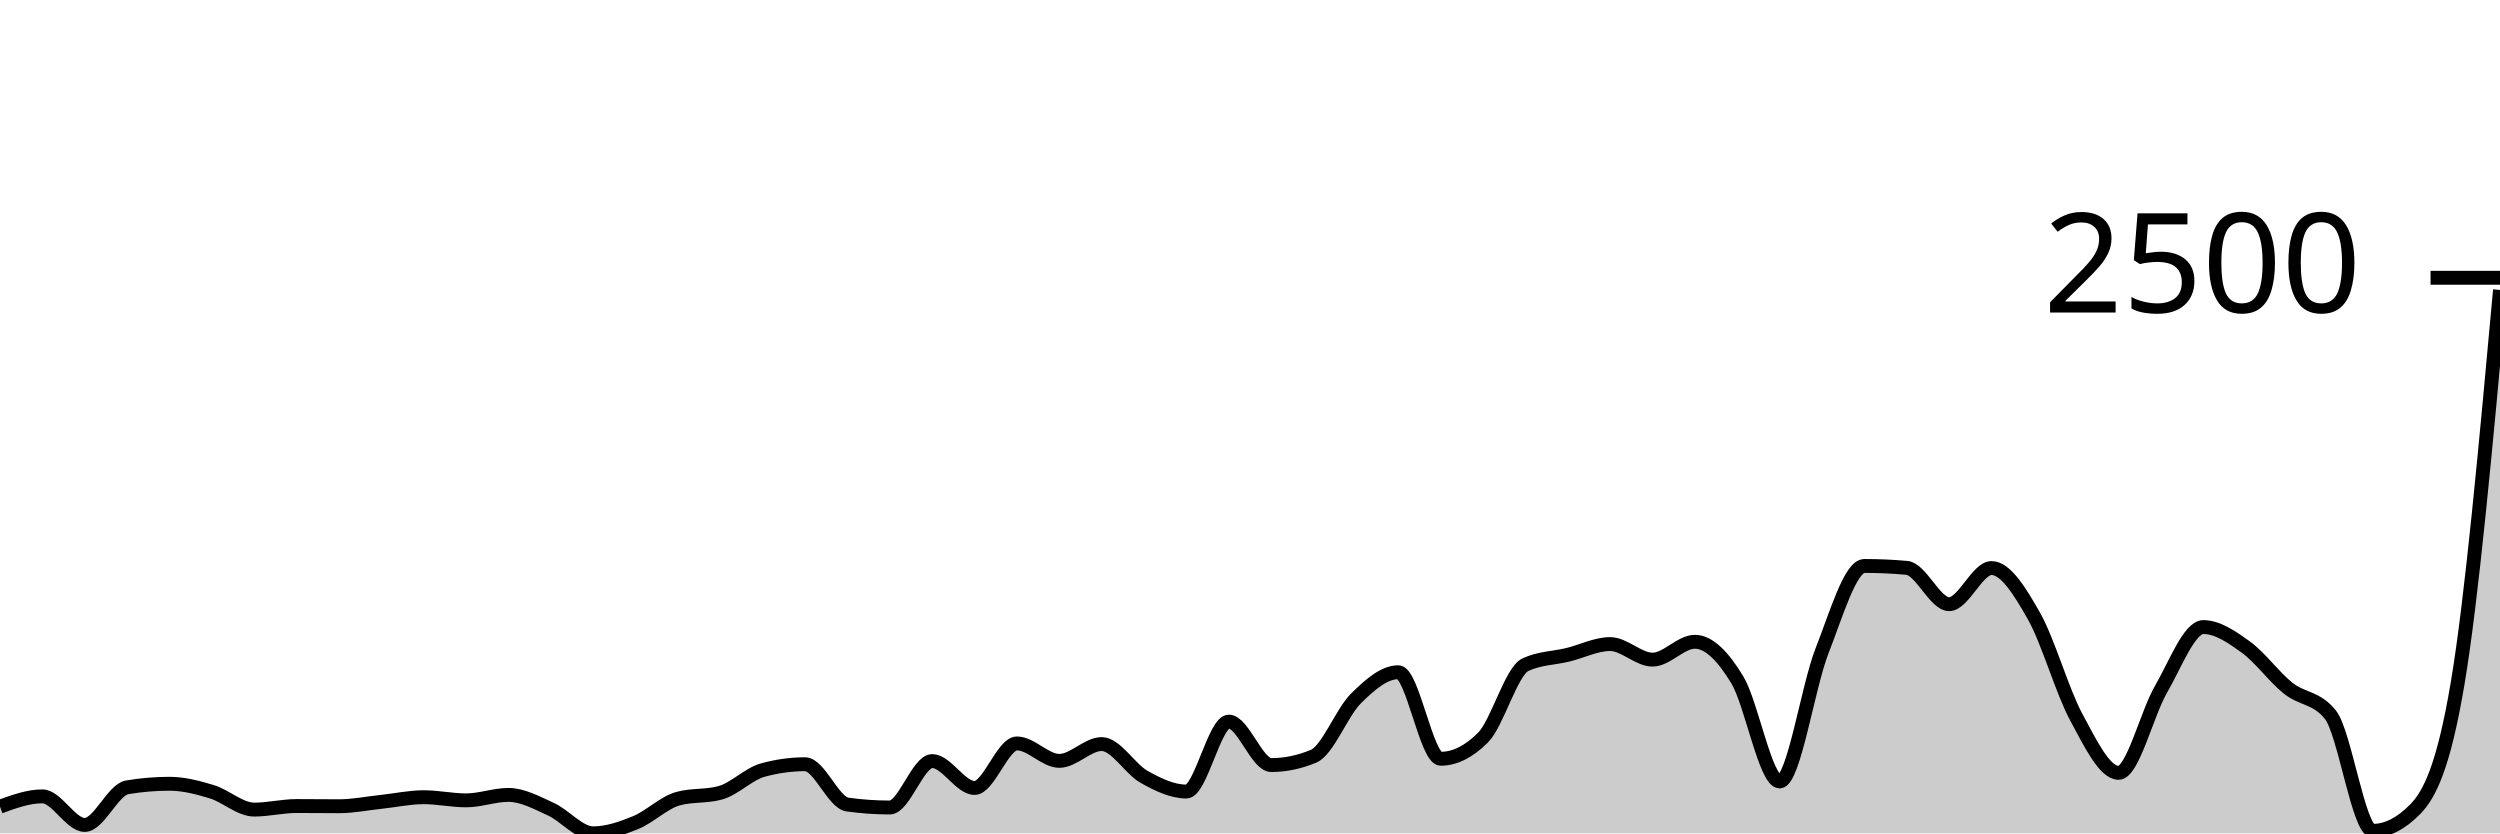
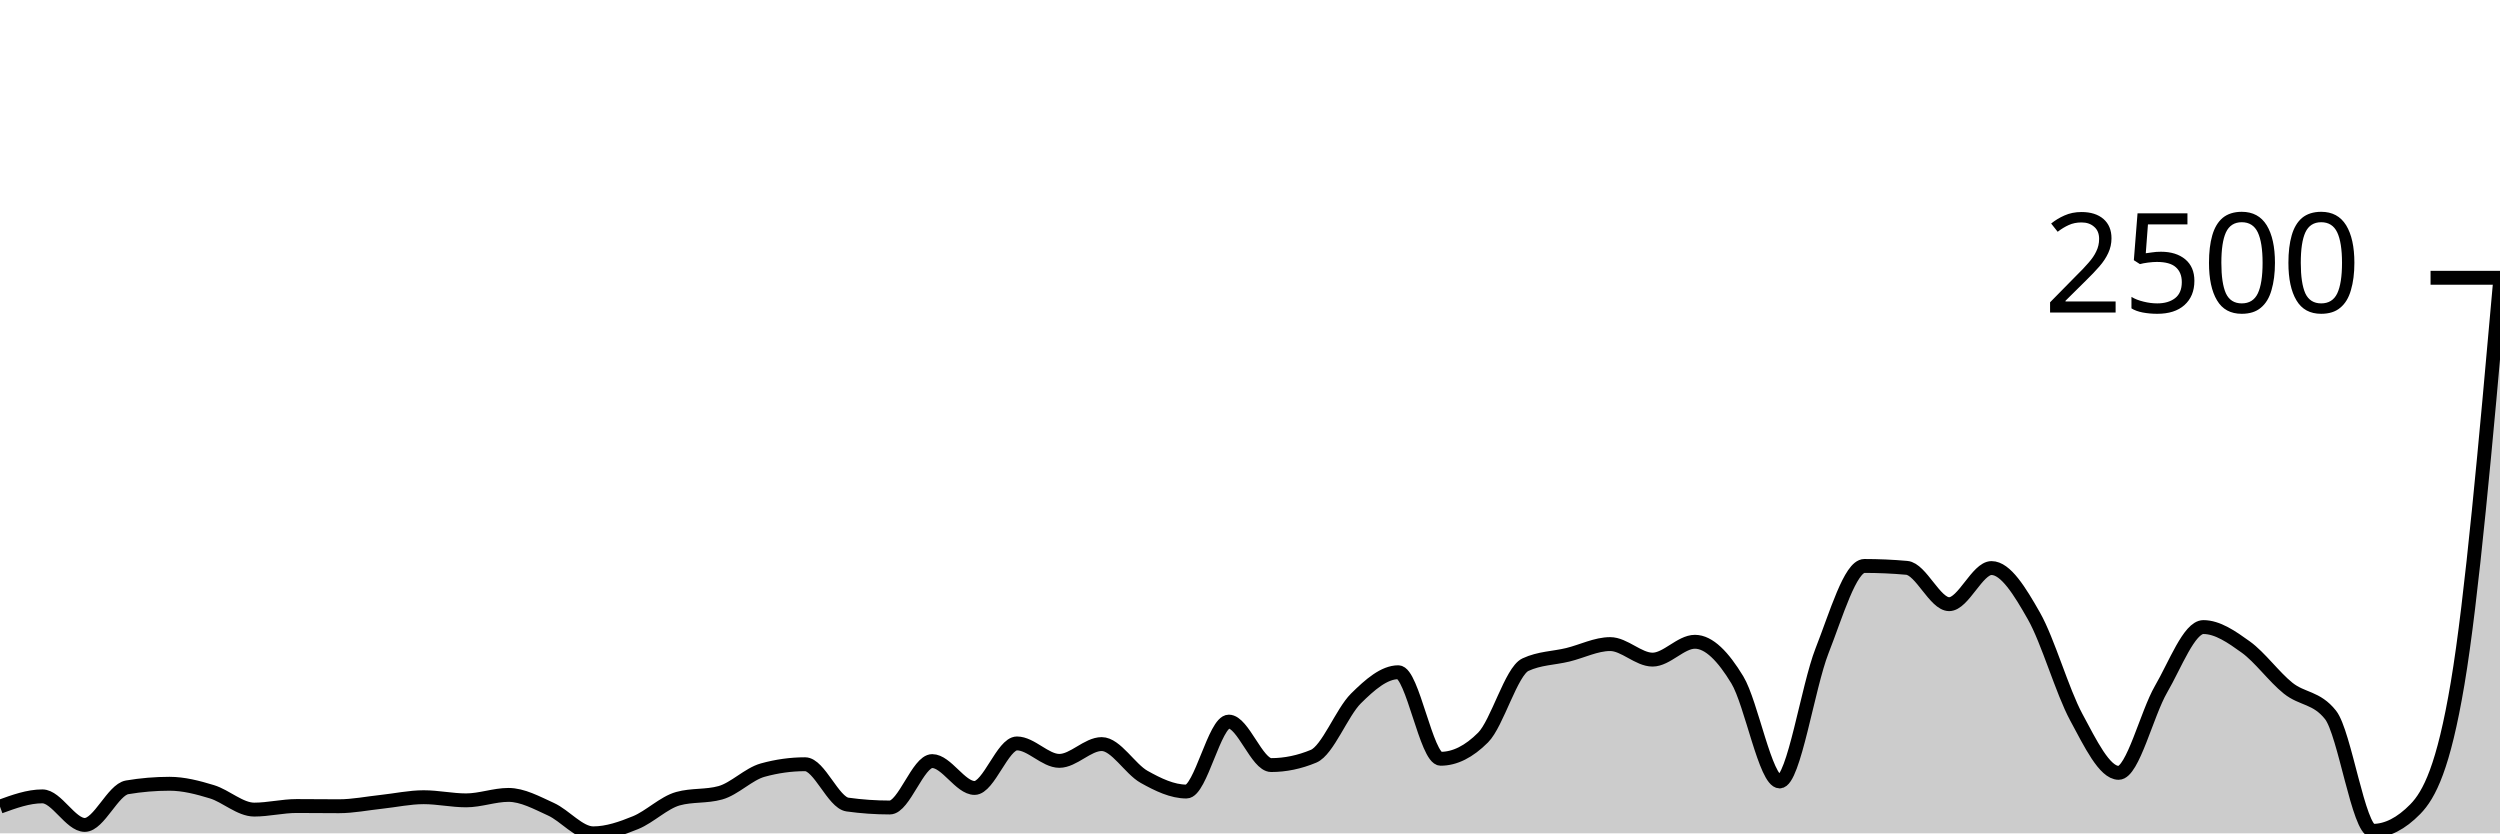
<svg xmlns="http://www.w3.org/2000/svg" viewBox="0 0 180 60">
  <g transform="translate(0,20)">
-     <path class="area" fill="rgba(0, 0, 0, 0.2)" d="M0,38.079C1.017,37.709,2.034,37.338,3.051,37.338C4.068,37.338,5.085,39.395,6.102,39.395C7.119,39.395,8.136,36.859,9.153,36.688C10.169,36.517,11.186,36.431,12.203,36.431C13.22,36.431,14.237,36.696,15.254,37.006C16.271,37.316,17.288,38.291,18.305,38.291C19.322,38.291,20.339,38.034,21.356,38.034C22.373,38.034,23.39,38.049,24.407,38.049C25.424,38.049,26.441,37.84,27.458,37.732C28.475,37.623,29.492,37.399,30.508,37.399C31.525,37.399,32.542,37.626,33.559,37.626C34.576,37.626,35.593,37.233,36.61,37.233C37.627,37.233,38.644,37.8,39.661,38.261C40.678,38.722,41.695,40,42.712,40C43.729,40,44.746,39.645,45.763,39.229C46.78,38.813,47.797,37.787,48.814,37.505C49.831,37.222,50.847,37.364,51.864,37.081C52.881,36.799,53.898,35.73,54.915,35.448C55.932,35.166,56.949,35.025,57.966,35.025C58.983,35.025,60,37.787,61.017,37.928C62.034,38.069,63.051,38.14,64.068,38.14C65.085,38.14,66.102,34.798,67.119,34.798C68.136,34.798,69.153,36.733,70.169,36.733C71.186,36.733,72.203,33.527,73.22,33.527C74.237,33.527,75.254,34.783,76.271,34.783C77.288,34.783,78.305,33.573,79.322,33.573C80.339,33.573,81.356,35.362,82.373,35.932C83.39,36.502,84.407,36.991,85.424,36.991C86.441,36.991,87.458,31.955,88.475,31.955C89.492,31.955,90.508,35.085,91.525,35.085C92.542,35.085,93.559,34.873,94.576,34.45C95.593,34.026,96.61,31.299,97.627,30.291C98.644,29.283,99.661,28.401,100.678,28.401C101.695,28.401,102.712,34.631,103.729,34.631C104.746,34.631,105.763,34.122,106.78,33.104C107.797,32.086,108.814,28.33,109.831,27.856C110.847,27.382,111.864,27.393,112.881,27.146C113.898,26.899,114.915,26.374,115.932,26.374C116.949,26.374,117.966,27.493,118.983,27.493C120,27.493,121.017,26.208,122.034,26.208C123.051,26.208,124.068,27.269,125.085,28.945C126.102,30.621,127.119,36.265,128.136,36.265C129.153,36.265,130.169,29.444,131.186,26.858C132.203,24.272,133.22,20.749,134.237,20.749C135.254,20.749,136.271,20.794,137.288,20.885C138.305,20.975,139.322,23.501,140.339,23.501C141.356,23.501,142.373,20.9,143.39,20.9C144.407,20.9,145.424,22.558,146.441,24.348C147.458,26.137,148.475,29.754,149.492,31.637C150.508,33.52,151.525,35.645,152.542,35.645C153.559,35.645,154.576,31.375,155.593,29.626C156.61,27.876,157.627,25.149,158.644,25.149C159.661,25.149,160.678,25.853,161.695,26.586C162.712,27.319,163.729,28.736,164.746,29.55C165.763,30.364,166.78,30.19,167.797,31.471C168.814,32.751,169.831,39.819,170.847,39.819C171.864,39.819,172.881,39.299,173.898,38.261C174.915,37.222,175.932,35.241,176.949,29.202C177.966,23.163,178.983,12.02,180,0.877L180,40C178.983,40,177.966,40,176.949,40C175.932,40,174.915,40,173.898,40C172.881,40,171.864,40,170.847,40C169.831,40,168.814,40,167.797,40C166.78,40,165.763,40,164.746,40C163.729,40,162.712,40,161.695,40C160.678,40,159.661,40,158.644,40C157.627,40,156.61,40,155.593,40C154.576,40,153.559,40,152.542,40C151.525,40,150.508,40,149.492,40C148.475,40,147.458,40,146.441,40C145.424,40,144.407,40,143.39,40C142.373,40,141.356,40,140.339,40C139.322,40,138.305,40,137.288,40C136.271,40,135.254,40,134.237,40C133.22,40,132.203,40,131.186,40C130.169,40,129.153,40,128.136,40C127.119,40,126.102,40,125.085,40C124.068,40,123.051,40,122.034,40C121.017,40,120,40,118.983,40C117.966,40,116.949,40,115.932,40C114.915,40,113.898,40,112.881,40C111.864,40,110.847,40,109.831,40C108.814,40,107.797,40,106.78,40C105.763,40,104.746,40,103.729,40C102.712,40,101.695,40,100.678,40C99.661,40,98.644,40,97.627,40C96.61,40,95.593,40,94.576,40C93.559,40,92.542,40,91.525,40C90.508,40,89.492,40,88.475,40C87.458,40,86.441,40,85.424,40C84.407,40,83.39,40,82.373,40C81.356,40,80.339,40,79.322,40C78.305,40,77.288,40,76.271,40C75.254,40,74.237,40,73.22,40C72.203,40,71.186,40,70.169,40C69.153,40,68.136,40,67.119,40C66.102,40,65.085,40,64.068,40C63.051,40,62.034,40,61.017,40C60,40,58.983,40,57.966,40C56.949,40,55.932,40,54.915,40C53.898,40,52.881,40,51.864,40C50.847,40,49.831,40,48.814,40C47.797,40,46.78,40,45.763,40C44.746,40,43.729,40,42.712,40C41.695,40,40.678,40,39.661,40C38.644,40,37.627,40,36.61,40C35.593,40,34.576,40,33.559,40C32.542,40,31.525,40,30.508,40C29.492,40,28.475,40,27.458,40C26.441,40,25.424,40,24.407,40C23.39,40,22.373,40,21.356,40C20.339,40,19.322,40,18.305,40C17.288,40,16.271,40,15.254,40C14.237,40,13.22,40,12.203,40C11.186,40,10.169,40,9.153,40C8.136,40,7.119,40,6.102,40C5.085,40,4.068,40,3.051,40C2.034,40,1.017,40,0,40Z" />
-     <path class="line" stroke="black" fill="none" d="M0,38.079C1.017,37.709,2.034,37.338,3.051,37.338C4.068,37.338,5.085,39.395,6.102,39.395C7.119,39.395,8.136,36.859,9.153,36.688C10.169,36.517,11.186,36.431,12.203,36.431C13.22,36.431,14.237,36.696,15.254,37.006C16.271,37.316,17.288,38.291,18.305,38.291C19.322,38.291,20.339,38.034,21.356,38.034C22.373,38.034,23.39,38.049,24.407,38.049C25.424,38.049,26.441,37.84,27.458,37.732C28.475,37.623,29.492,37.399,30.508,37.399C31.525,37.399,32.542,37.626,33.559,37.626C34.576,37.626,35.593,37.233,36.61,37.233C37.627,37.233,38.644,37.8,39.661,38.261C40.678,38.722,41.695,40,42.712,40C43.729,40,44.746,39.645,45.763,39.229C46.78,38.813,47.797,37.787,48.814,37.505C49.831,37.222,50.847,37.364,51.864,37.081C52.881,36.799,53.898,35.73,54.915,35.448C55.932,35.166,56.949,35.025,57.966,35.025C58.983,35.025,60,37.787,61.017,37.928C62.034,38.069,63.051,38.14,64.068,38.14C65.085,38.14,66.102,34.798,67.119,34.798C68.136,34.798,69.153,36.733,70.169,36.733C71.186,36.733,72.203,33.527,73.22,33.527C74.237,33.527,75.254,34.783,76.271,34.783C77.288,34.783,78.305,33.573,79.322,33.573C80.339,33.573,81.356,35.362,82.373,35.932C83.39,36.502,84.407,36.991,85.424,36.991C86.441,36.991,87.458,31.955,88.475,31.955C89.492,31.955,90.508,35.085,91.525,35.085C92.542,35.085,93.559,34.873,94.576,34.45C95.593,34.026,96.61,31.299,97.627,30.291C98.644,29.283,99.661,28.401,100.678,28.401C101.695,28.401,102.712,34.631,103.729,34.631C104.746,34.631,105.763,34.122,106.78,33.104C107.797,32.086,108.814,28.33,109.831,27.856C110.847,27.382,111.864,27.393,112.881,27.146C113.898,26.899,114.915,26.374,115.932,26.374C116.949,26.374,117.966,27.493,118.983,27.493C120,27.493,121.017,26.208,122.034,26.208C123.051,26.208,124.068,27.269,125.085,28.945C126.102,30.621,127.119,36.265,128.136,36.265C129.153,36.265,130.169,29.444,131.186,26.858C132.203,24.272,133.22,20.749,134.237,20.749C135.254,20.749,136.271,20.794,137.288,20.885C138.305,20.975,139.322,23.501,140.339,23.501C141.356,23.501,142.373,20.9,143.39,20.9C144.407,20.9,145.424,22.558,146.441,24.348C147.458,26.137,148.475,29.754,149.492,31.637C150.508,33.52,151.525,35.645,152.542,35.645C153.559,35.645,154.576,31.375,155.593,29.626C156.61,27.876,157.627,25.149,158.644,25.149C159.661,25.149,160.678,25.853,161.695,26.586C162.712,27.319,163.729,28.736,164.746,29.55C165.763,30.364,166.78,30.19,167.797,31.471C168.814,32.751,169.831,39.819,170.847,39.819C171.864,39.819,172.881,39.299,173.898,38.261C174.915,37.222,175.932,35.241,176.949,29.202C177.966,23.163,178.983,12.02,180,0.877" />
+     <path class="area" fill="rgba(0, 0, 0, 0.2)" d="M0,38.079C1.017,37.709,2.034,37.338,3.051,37.338C4.068,37.338,5.085,39.395,6.102,39.395C7.119,39.395,8.136,36.859,9.153,36.688C10.169,36.517,11.186,36.431,12.203,36.431C13.22,36.431,14.237,36.696,15.254,37.006C16.271,37.316,17.288,38.291,18.305,38.291C19.322,38.291,20.339,38.034,21.356,38.034C22.373,38.034,23.39,38.049,24.407,38.049C25.424,38.049,26.441,37.84,27.458,37.732C28.475,37.623,29.492,37.399,30.508,37.399C31.525,37.399,32.542,37.626,33.559,37.626C34.576,37.626,35.593,37.233,36.61,37.233C37.627,37.233,38.644,37.8,39.661,38.261C40.678,38.722,41.695,40,42.712,40C43.729,40,44.746,39.645,45.763,39.229C46.78,38.813,47.797,37.787,48.814,37.505C49.831,37.222,50.847,37.364,51.864,37.081C52.881,36.799,53.898,35.73,54.915,35.448C55.932,35.166,56.949,35.025,57.966,35.025C58.983,35.025,60,37.787,61.017,37.928C62.034,38.069,63.051,38.14,64.068,38.14C65.085,38.14,66.102,34.798,67.119,34.798C68.136,34.798,69.153,36.733,70.169,36.733C71.186,36.733,72.203,33.527,73.22,33.527C74.237,33.527,75.254,34.783,76.271,34.783C77.288,34.783,78.305,33.573,79.322,33.573C80.339,33.573,81.356,35.362,82.373,35.932C83.39,36.502,84.407,36.991,85.424,36.991C86.441,36.991,87.458,31.955,88.475,31.955C89.492,31.955,90.508,35.085,91.525,35.085C92.542,35.085,93.559,34.873,94.576,34.45C95.593,34.026,96.61,31.299,97.627,30.291C98.644,29.283,99.661,28.401,100.678,28.401C101.695,28.401,102.712,34.631,103.729,34.631C104.746,34.631,105.763,34.122,106.78,33.104C107.797,32.086,108.814,28.33,109.831,27.856C110.847,27.382,111.864,27.393,112.881,27.146C113.898,26.899,114.915,26.374,115.932,26.374C116.949,26.374,117.966,27.493,118.983,27.493C120,27.493,121.017,26.208,122.034,26.208C123.051,26.208,124.068,27.269,125.085,28.945C126.102,30.621,127.119,36.265,128.136,36.265C129.153,36.265,130.169,29.444,131.186,26.858C132.203,24.272,133.22,20.749,134.237,20.749C135.254,20.749,136.271,20.794,137.288,20.885C138.305,20.975,139.322,23.501,140.339,23.501C141.356,23.501,142.373,20.9,143.39,20.9C144.407,20.9,145.424,22.558,146.441,24.348C147.458,26.137,148.475,29.754,149.492,31.637C150.508,33.52,151.525,35.645,152.542,35.645C153.559,35.645,154.576,31.375,155.593,29.626C156.61,27.876,157.627,25.149,158.644,25.149C159.661,25.149,160.678,25.853,161.695,26.586C162.712,27.319,163.729,28.736,164.746,29.55C165.763,30.364,166.78,30.19,167.797,31.471C168.814,32.751,169.831,39.819,170.847,39.819C171.864,39.819,172.881,39.299,173.898,38.261C174.915,37.222,175.932,35.241,176.949,29.202C177.966,23.163,178.983,11.733,180,0.302L180,40C178.983,40,177.966,40,176.949,40C175.932,40,174.915,40,173.898,40C172.881,40,171.864,40,170.847,40C169.831,40,168.814,40,167.797,40C166.78,40,165.763,40,164.746,40C163.729,40,162.712,40,161.695,40C160.678,40,159.661,40,158.644,40C157.627,40,156.61,40,155.593,40C154.576,40,153.559,40,152.542,40C151.525,40,150.508,40,149.492,40C148.475,40,147.458,40,146.441,40C145.424,40,144.407,40,143.39,40C142.373,40,141.356,40,140.339,40C139.322,40,138.305,40,137.288,40C136.271,40,135.254,40,134.237,40C133.22,40,132.203,40,131.186,40C130.169,40,129.153,40,128.136,40C127.119,40,126.102,40,125.085,40C124.068,40,123.051,40,122.034,40C121.017,40,120,40,118.983,40C117.966,40,116.949,40,115.932,40C114.915,40,113.898,40,112.881,40C111.864,40,110.847,40,109.831,40C108.814,40,107.797,40,106.78,40C105.763,40,104.746,40,103.729,40C102.712,40,101.695,40,100.678,40C99.661,40,98.644,40,97.627,40C96.61,40,95.593,40,94.576,40C93.559,40,92.542,40,91.525,40C90.508,40,89.492,40,88.475,40C87.458,40,86.441,40,85.424,40C84.407,40,83.39,40,82.373,40C81.356,40,80.339,40,79.322,40C78.305,40,77.288,40,76.271,40C75.254,40,74.237,40,73.22,40C72.203,40,71.186,40,70.169,40C69.153,40,68.136,40,67.119,40C66.102,40,65.085,40,64.068,40C63.051,40,62.034,40,61.017,40C60,40,58.983,40,57.966,40C56.949,40,55.932,40,54.915,40C53.898,40,52.881,40,51.864,40C50.847,40,49.831,40,48.814,40C47.797,40,46.78,40,45.763,40C44.746,40,43.729,40,42.712,40C41.695,40,40.678,40,39.661,40C38.644,40,37.627,40,36.61,40C35.593,40,34.576,40,33.559,40C32.542,40,31.525,40,30.508,40C29.492,40,28.475,40,27.458,40C26.441,40,25.424,40,24.407,40C23.39,40,22.373,40,21.356,40C20.339,40,19.322,40,18.305,40C17.288,40,16.271,40,15.254,40C14.237,40,13.22,40,12.203,40C11.186,40,10.169,40,9.153,40C8.136,40,7.119,40,6.102,40C5.085,40,4.068,40,3.051,40C2.034,40,1.017,40,0,40Z" />
+     <path class="line" stroke="black" fill="none" d="M0,38.079C1.017,37.709,2.034,37.338,3.051,37.338C4.068,37.338,5.085,39.395,6.102,39.395C7.119,39.395,8.136,36.859,9.153,36.688C10.169,36.517,11.186,36.431,12.203,36.431C13.22,36.431,14.237,36.696,15.254,37.006C16.271,37.316,17.288,38.291,18.305,38.291C19.322,38.291,20.339,38.034,21.356,38.034C22.373,38.034,23.39,38.049,24.407,38.049C25.424,38.049,26.441,37.84,27.458,37.732C28.475,37.623,29.492,37.399,30.508,37.399C31.525,37.399,32.542,37.626,33.559,37.626C34.576,37.626,35.593,37.233,36.61,37.233C37.627,37.233,38.644,37.8,39.661,38.261C40.678,38.722,41.695,40,42.712,40C43.729,40,44.746,39.645,45.763,39.229C46.78,38.813,47.797,37.787,48.814,37.505C49.831,37.222,50.847,37.364,51.864,37.081C52.881,36.799,53.898,35.73,54.915,35.448C55.932,35.166,56.949,35.025,57.966,35.025C58.983,35.025,60,37.787,61.017,37.928C62.034,38.069,63.051,38.14,64.068,38.14C65.085,38.14,66.102,34.798,67.119,34.798C68.136,34.798,69.153,36.733,70.169,36.733C71.186,36.733,72.203,33.527,73.22,33.527C74.237,33.527,75.254,34.783,76.271,34.783C77.288,34.783,78.305,33.573,79.322,33.573C80.339,33.573,81.356,35.362,82.373,35.932C83.39,36.502,84.407,36.991,85.424,36.991C86.441,36.991,87.458,31.955,88.475,31.955C89.492,31.955,90.508,35.085,91.525,35.085C92.542,35.085,93.559,34.873,94.576,34.45C95.593,34.026,96.61,31.299,97.627,30.291C98.644,29.283,99.661,28.401,100.678,28.401C101.695,28.401,102.712,34.631,103.729,34.631C104.746,34.631,105.763,34.122,106.78,33.104C107.797,32.086,108.814,28.33,109.831,27.856C110.847,27.382,111.864,27.393,112.881,27.146C113.898,26.899,114.915,26.374,115.932,26.374C116.949,26.374,117.966,27.493,118.983,27.493C120,27.493,121.017,26.208,122.034,26.208C123.051,26.208,124.068,27.269,125.085,28.945C126.102,30.621,127.119,36.265,128.136,36.265C129.153,36.265,130.169,29.444,131.186,26.858C132.203,24.272,133.22,20.749,134.237,20.749C135.254,20.749,136.271,20.794,137.288,20.885C138.305,20.975,139.322,23.501,140.339,23.501C141.356,23.501,142.373,20.9,143.39,20.9C144.407,20.9,145.424,22.558,146.441,24.348C147.458,26.137,148.475,29.754,149.492,31.637C150.508,33.52,151.525,35.645,152.542,35.645C153.559,35.645,154.576,31.375,155.593,29.626C156.61,27.876,157.627,25.149,158.644,25.149C159.661,25.149,160.678,25.853,161.695,26.586C162.712,27.319,163.729,28.736,164.746,29.55C165.763,30.364,166.78,30.19,167.797,31.471C168.814,32.751,169.831,39.819,170.847,39.819C171.864,39.819,172.881,39.299,173.898,38.261C174.915,37.222,175.932,35.241,176.949,29.202C177.966,23.163,178.983,11.733,180,0.302" />
    <path class="axis-ceiling" stroke-width="1" stroke="black" fill="none" d="M175,0L180,0" />
    <text class="axis-ceiling-label" font-family="sans-serif" text-anchor="end" font-size="10px" x="170" y="2.5">2500</text>
  </g>
</svg>
